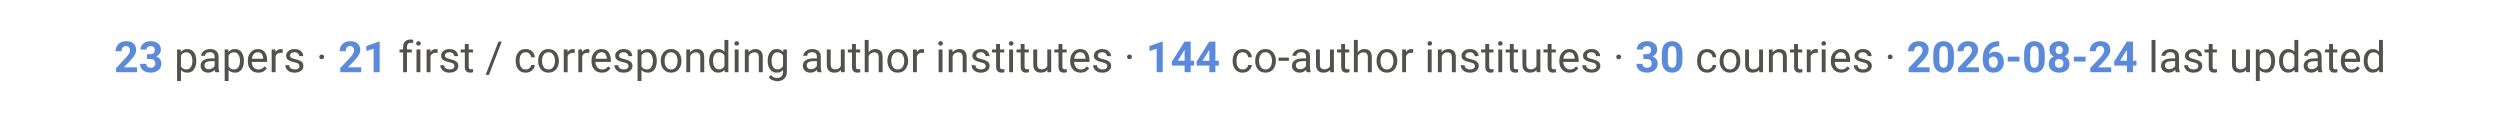
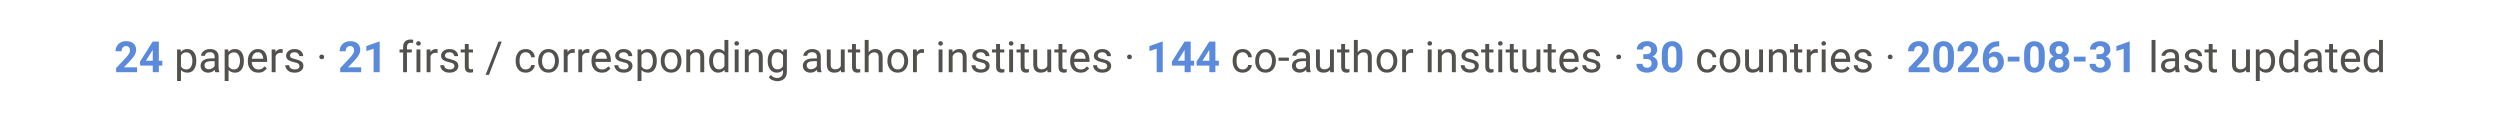
<svg xmlns="http://www.w3.org/2000/svg" viewBox="0 0 900 42" font-family="-apple-system, Segoe UI, Roboto, Helvetica, Arial, sans-serif">
  <text x="450" y="26" text-anchor="middle" font-size="15.5" fill="#52514e">
-     <tspan font-weight="700" fill="#5B8ADB">23</tspan> papers ·  <tspan font-weight="700" fill="#5B8ADB">21</tspan> first / corresponding author institutes ·  <tspan font-weight="700" fill="#5B8ADB">144</tspan> co-author institutes ·  <tspan font-weight="700" fill="#5B8ADB">30</tspan> countries ·  <tspan font-weight="700" fill="#5B8ADB">2026-08-24</tspan> last updated</text>
+     <tspan font-weight="700" fill="#5B8ADB">24</tspan> papers ·  <tspan font-weight="700" fill="#5B8ADB">21</tspan> first / corresponding author institutes ·  <tspan font-weight="700" fill="#5B8ADB">144</tspan> co-author institutes ·  <tspan font-weight="700" fill="#5B8ADB">30</tspan> countries ·  <tspan font-weight="700" fill="#5B8ADB">2026-08-31</tspan> last updated</text>
</svg>
